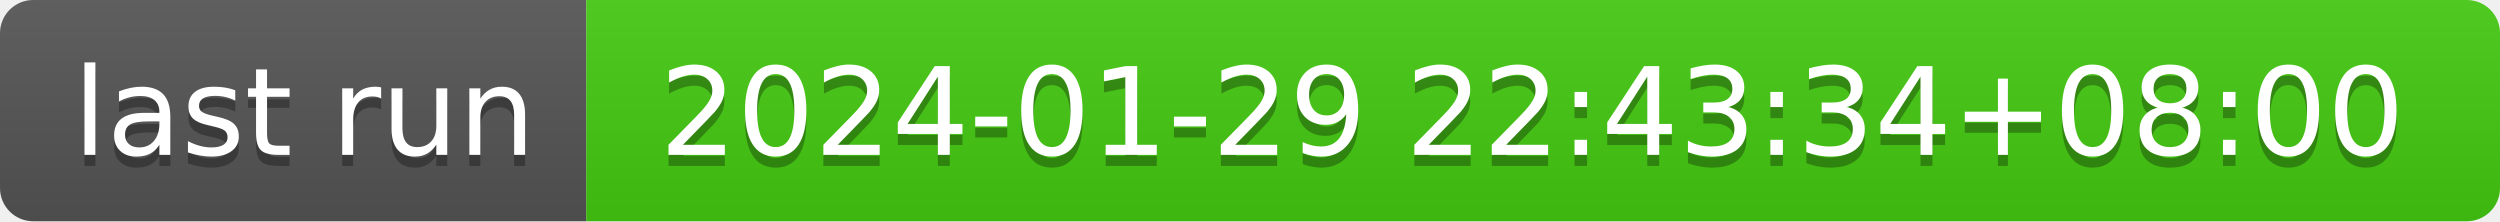
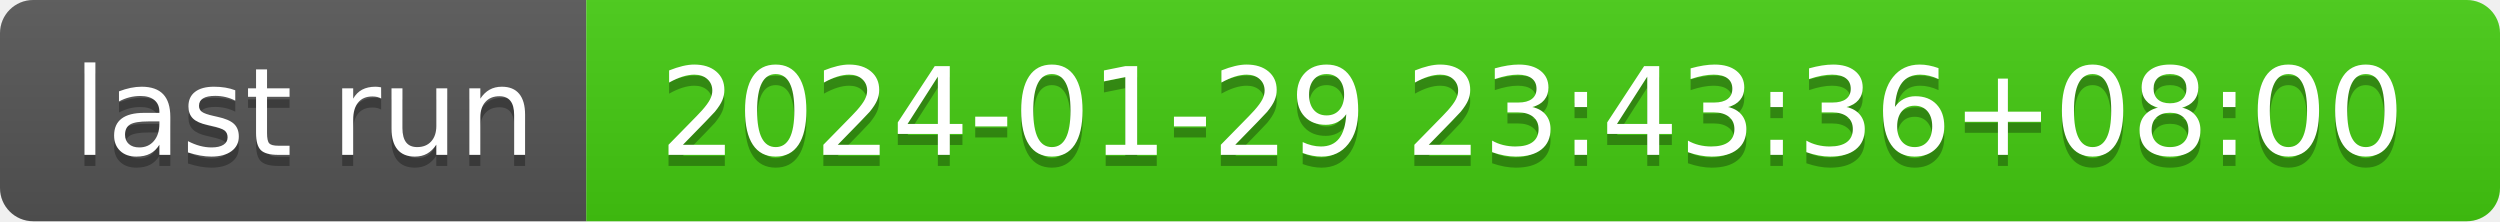
- <svg xmlns="http://www.w3.org/2000/svg" width="226" height="20" role="img" aria-label="last run: 2024-01-29 22:43:34+08:00">
+ <svg xmlns="http://www.w3.org/2000/svg" width="226" height="20" role="img" aria-label="last run: 2024-01-29 23:43:36+08:00">
  <linearGradient id="s" x2="0" y2="100%">
    <stop offset="0" stop-color="#bbb" stop-opacity=".1" />
    <stop offset="1" stop-opacity=".1" />
  </linearGradient>
  <clipPath id="r">
    <rect width="226" height="20" rx="3" fill="#fff" />
  </clipPath>
  <g clip-path="url(#r)">
    <rect width="53" height="20" fill="#555" />
    <rect x="53" width="173" height="20" fill="#4c1" />
    <rect width="226" height="20" fill="url(#s)" />
  </g>
  <g fill="#fff" text-anchor="middle" font-family="Verdana,Geneva,DejaVu Sans,sans-serif" text-rendering="geometricPrecision" font-size="110">
    <text aria-hidden="true" x="275" y="150" fill="#010101" fill-opacity=".3" transform="scale(.1)" textLength="430">last run</text>
    <text x="275" y="140" transform="scale(.1)" fill="#fff" textLength="430">last run</text>
-     <text aria-hidden="true" x="1385" y="150" fill="#010101" fill-opacity=".3" transform="scale(.1)" textLength="1630">2024-01-29 22:43:34+08:00</text>
-     <text x="1385" y="140" transform="scale(.1)" fill="#fff" textLength="1630">2024-01-29 22:43:34+08:00</text>
+     <text aria-hidden="true" x="1385" y="150" fill="#010101" fill-opacity=".3" transform="scale(.1)" textLength="1630">2024-01-29 23:43:36+08:00</text>
+     <text x="1385" y="140" transform="scale(.1)" fill="#fff" textLength="1630">2024-01-29 23:43:36+08:00</text>
  </g>
</svg>
